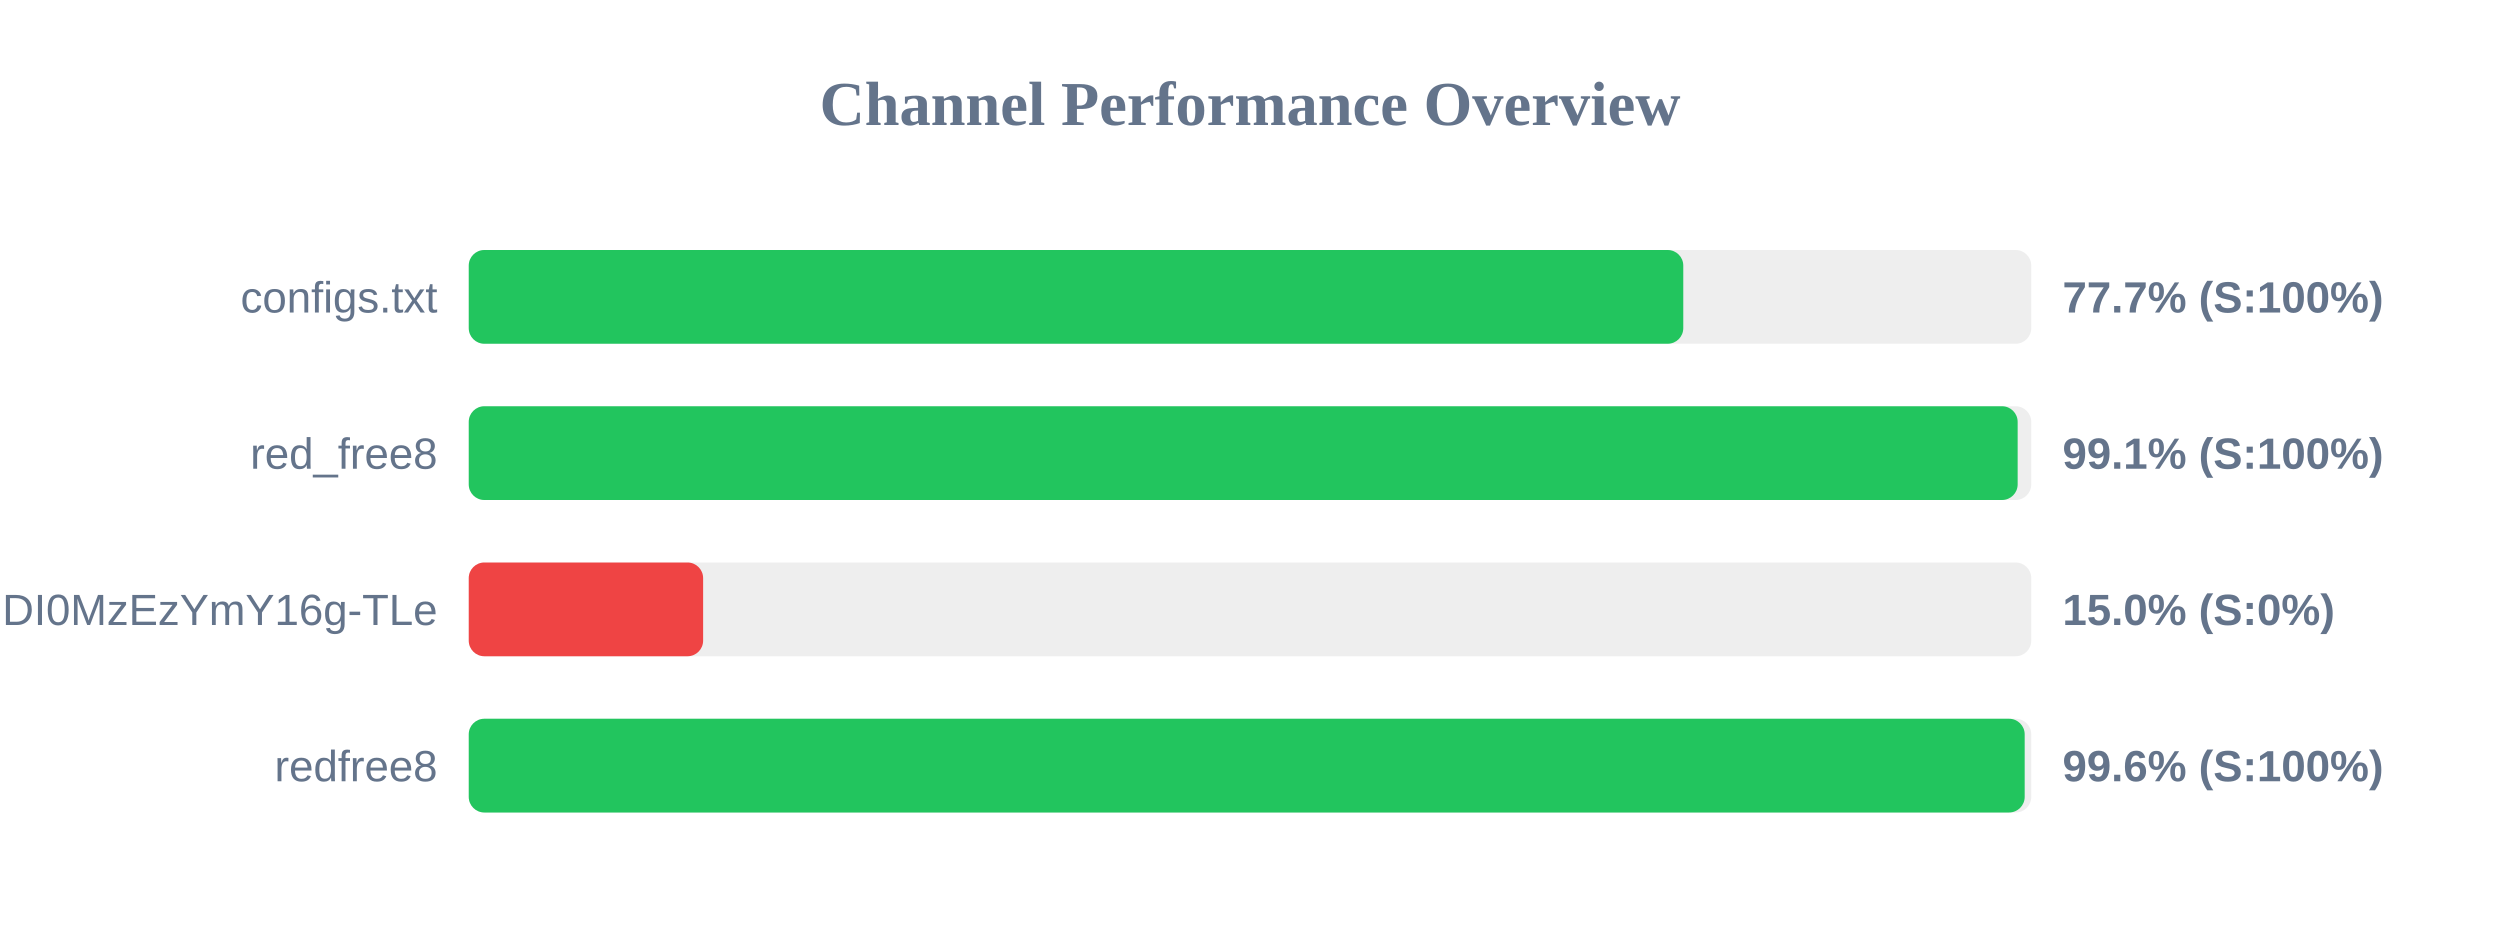
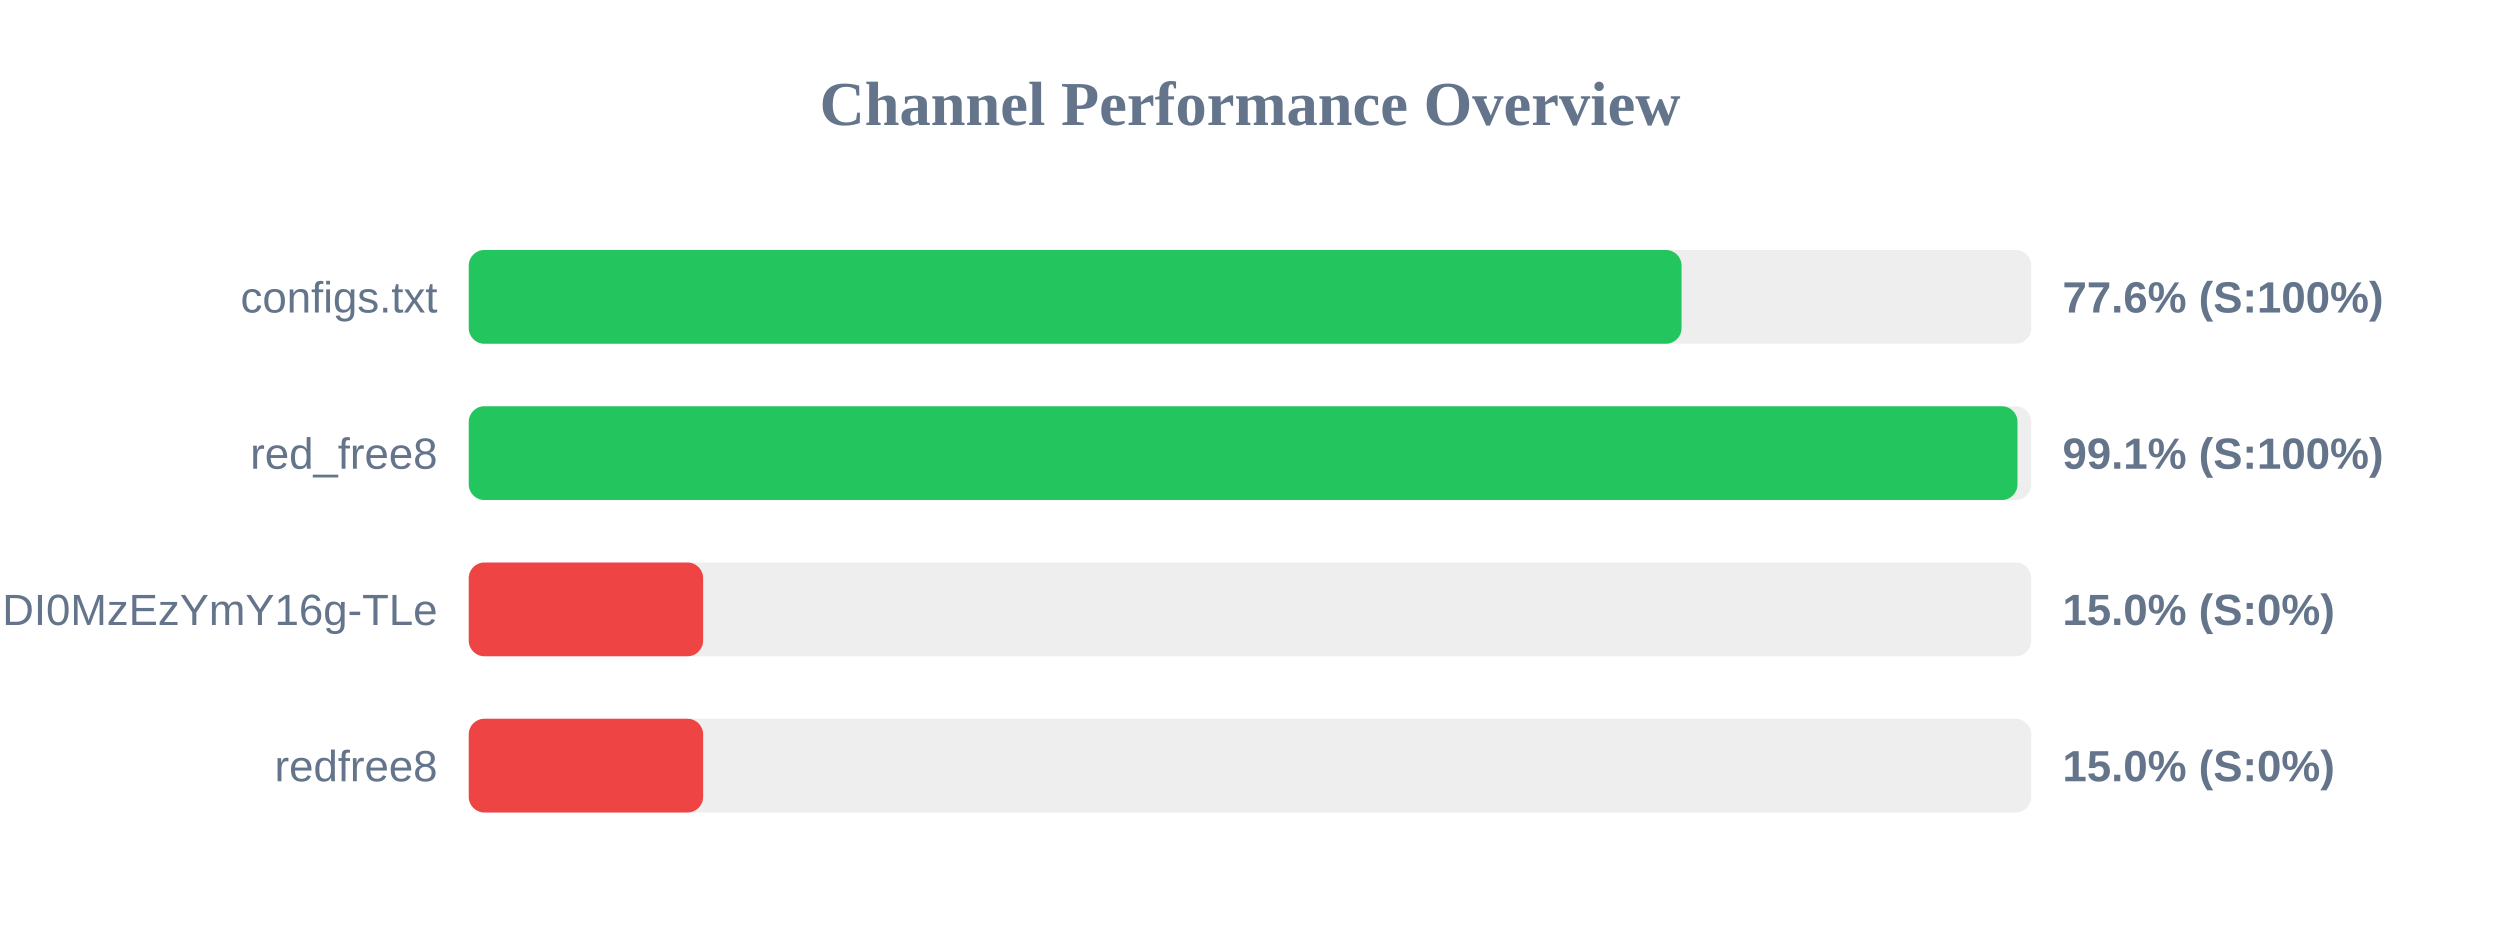
<svg xmlns="http://www.w3.org/2000/svg" width="800" height="300" version="1.1">
  <style>
        .row { font: 14px Arial; fill: #64748b; }
        .score { font: bold 14px Arial; fill: #64748b; }
    </style>
  <text x="400" y="40" text-anchor="middle" font-size="20px" font-weight="bold" fill="#64748b">Channel Performance Overview</text>
  <rect x="150" y="80" width="500" height="30" fill="#eee" rx="5" />
-   <rect x="150" y="80" width="388.65" height="30" fill="#22c55e" rx="5" />
+   <rect x="150" y="80" width="388.1" height="30" fill="#22c55e" rx="5" />
  <text x="140" y="100" text-anchor="end" class="row">configs.txt</text>
-   <text x="660" y="100" text-anchor="start" class="score">77.7% (S:100%)</text>
+   <text x="660" y="100" text-anchor="start" class="score">77.6% (S:100%)</text>
  <rect x="150" y="130" width="500" height="30" fill="#eee" rx="5" />
-   <rect x="150" y="130" width="495.65" height="30" fill="#22c55e" rx="5" />
+   <rect x="150" y="130" width="495.6" height="30" fill="#22c55e" rx="5" />
  <text x="140" y="150" text-anchor="end" class="row">red_free8</text>
  <text x="660" y="150" text-anchor="start" class="score">99.1% (S:100%)</text>
  <rect x="150" y="180" width="500" height="30" fill="#eee" rx="5" />
  <rect x="150" y="180" width="75.0" height="30" fill="#ef4444" rx="5" />
  <text x="140" y="200" text-anchor="end" class="row">NjEzODY1NDgyOCwxNzQ1NDI0MzEzYmY16g-TLe</text>
  <text x="660" y="200" text-anchor="start" class="score">15.0% (S:0%)</text>
  <rect x="150" y="230" width="500" height="30" fill="#eee" rx="5" />
-   <rect x="150" y="230" width="497.9" height="30" fill="#22c55e" rx="5" />
+   <rect x="150" y="230" width="75.0" height="30" fill="#ef4444" rx="5" />
  <text x="140" y="250" text-anchor="end" class="row">redfree8</text>
-   <text x="660" y="250" text-anchor="start" class="score">99.6% (S:100%)</text>
+   <text x="660" y="250" text-anchor="start" class="score">15.0% (S:0%)</text>
</svg>
